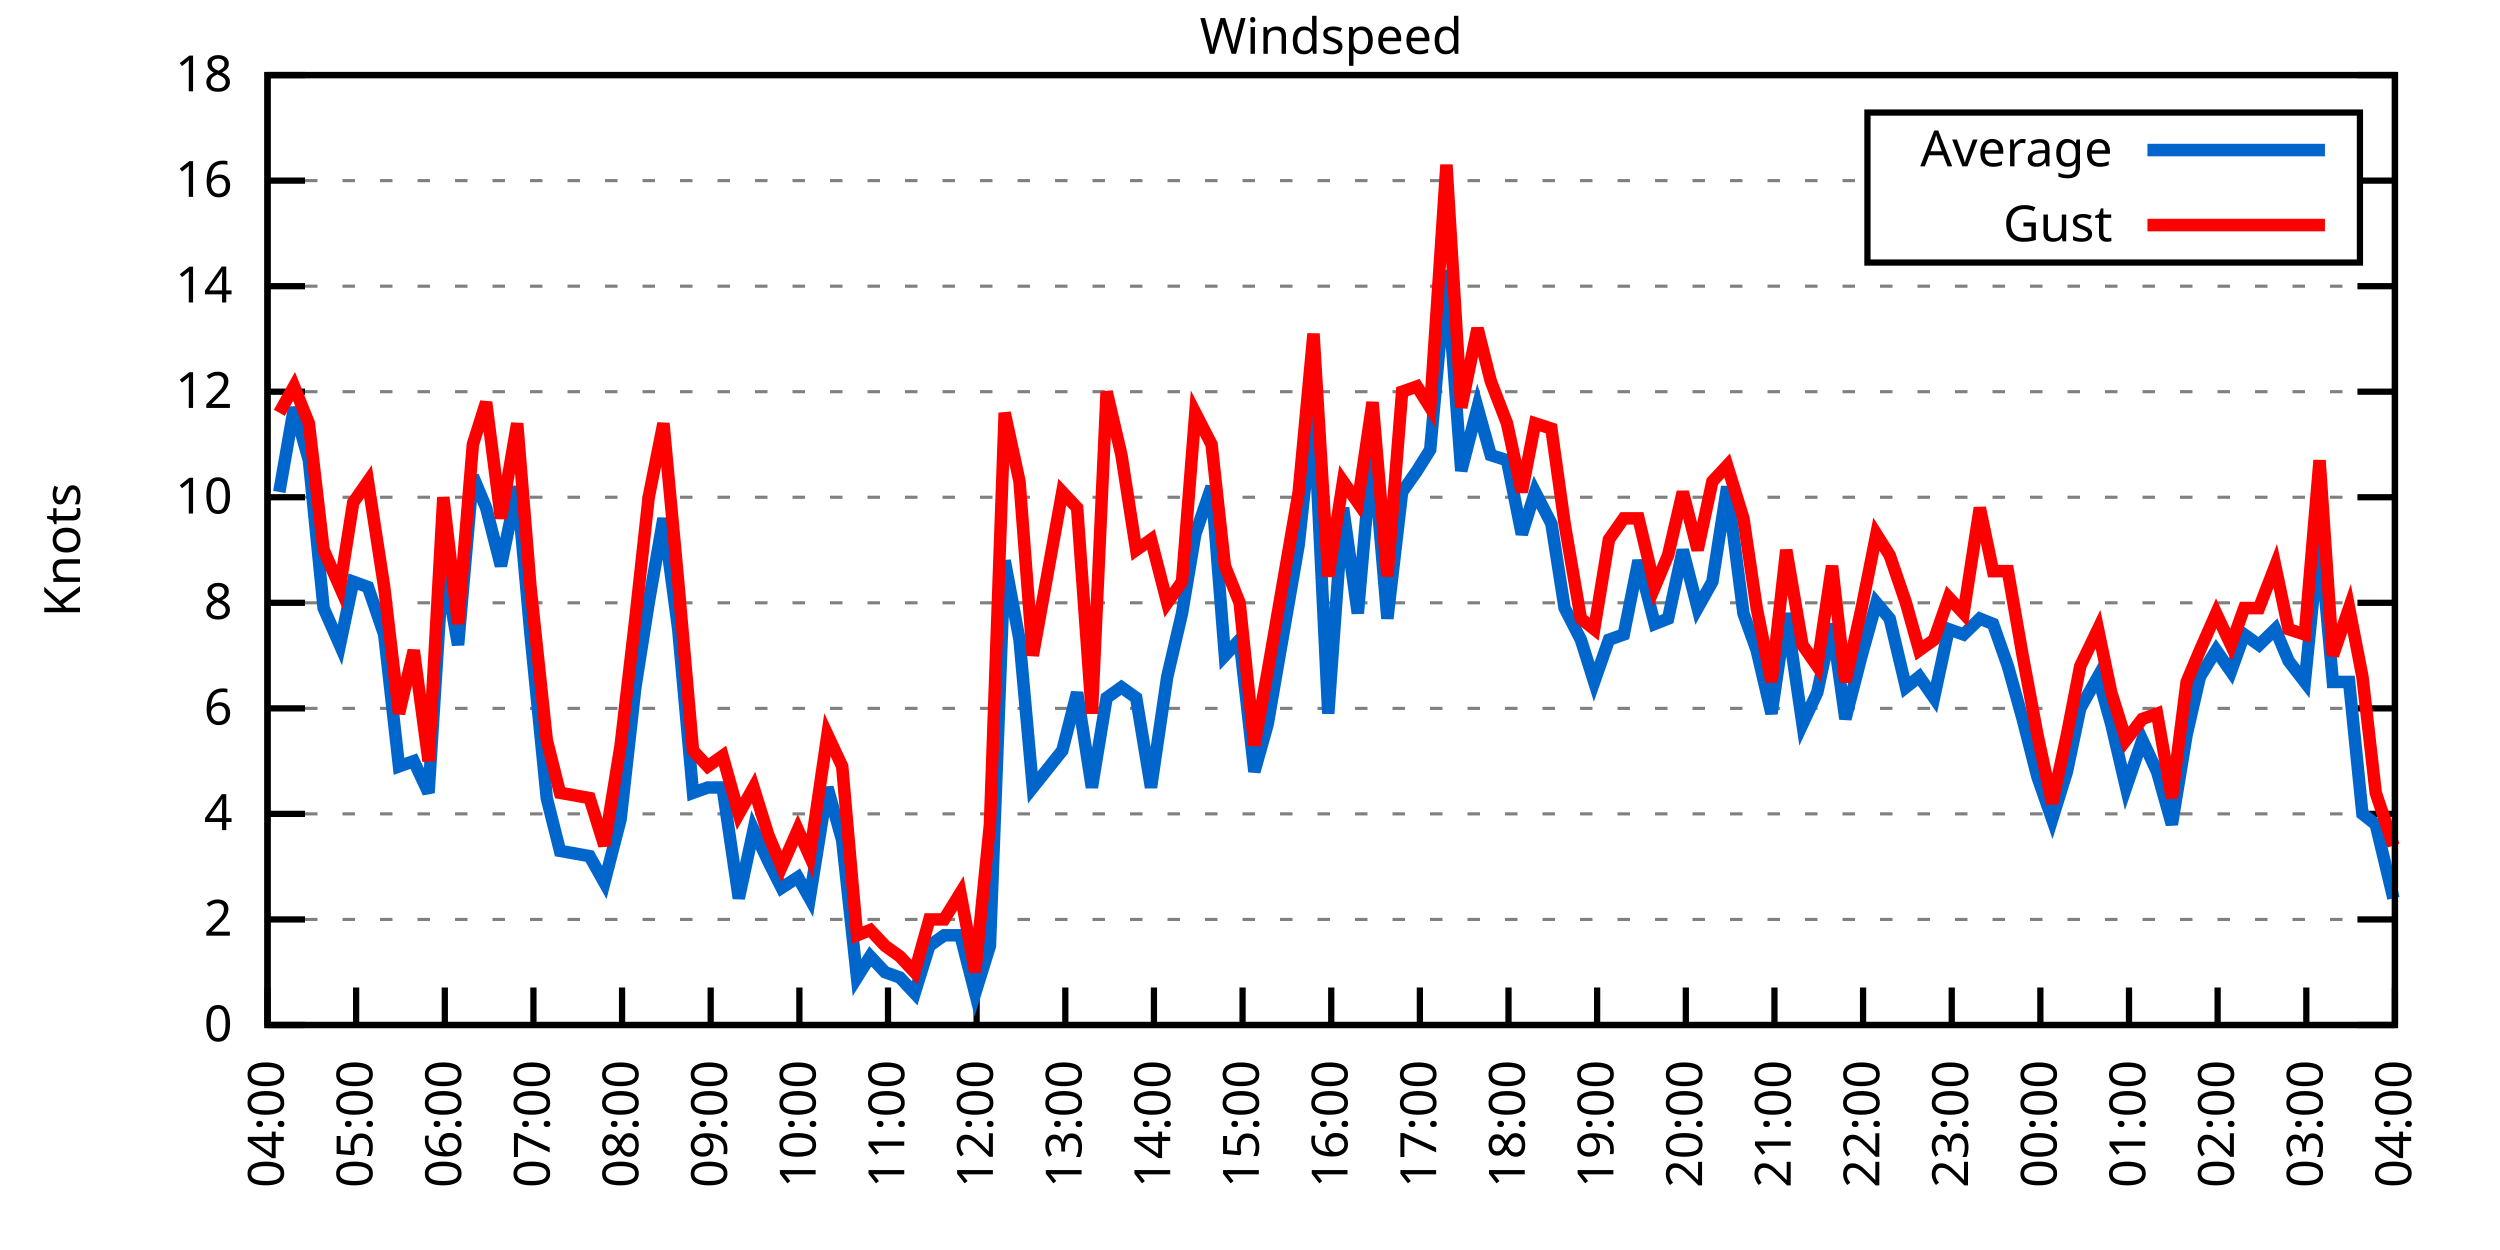
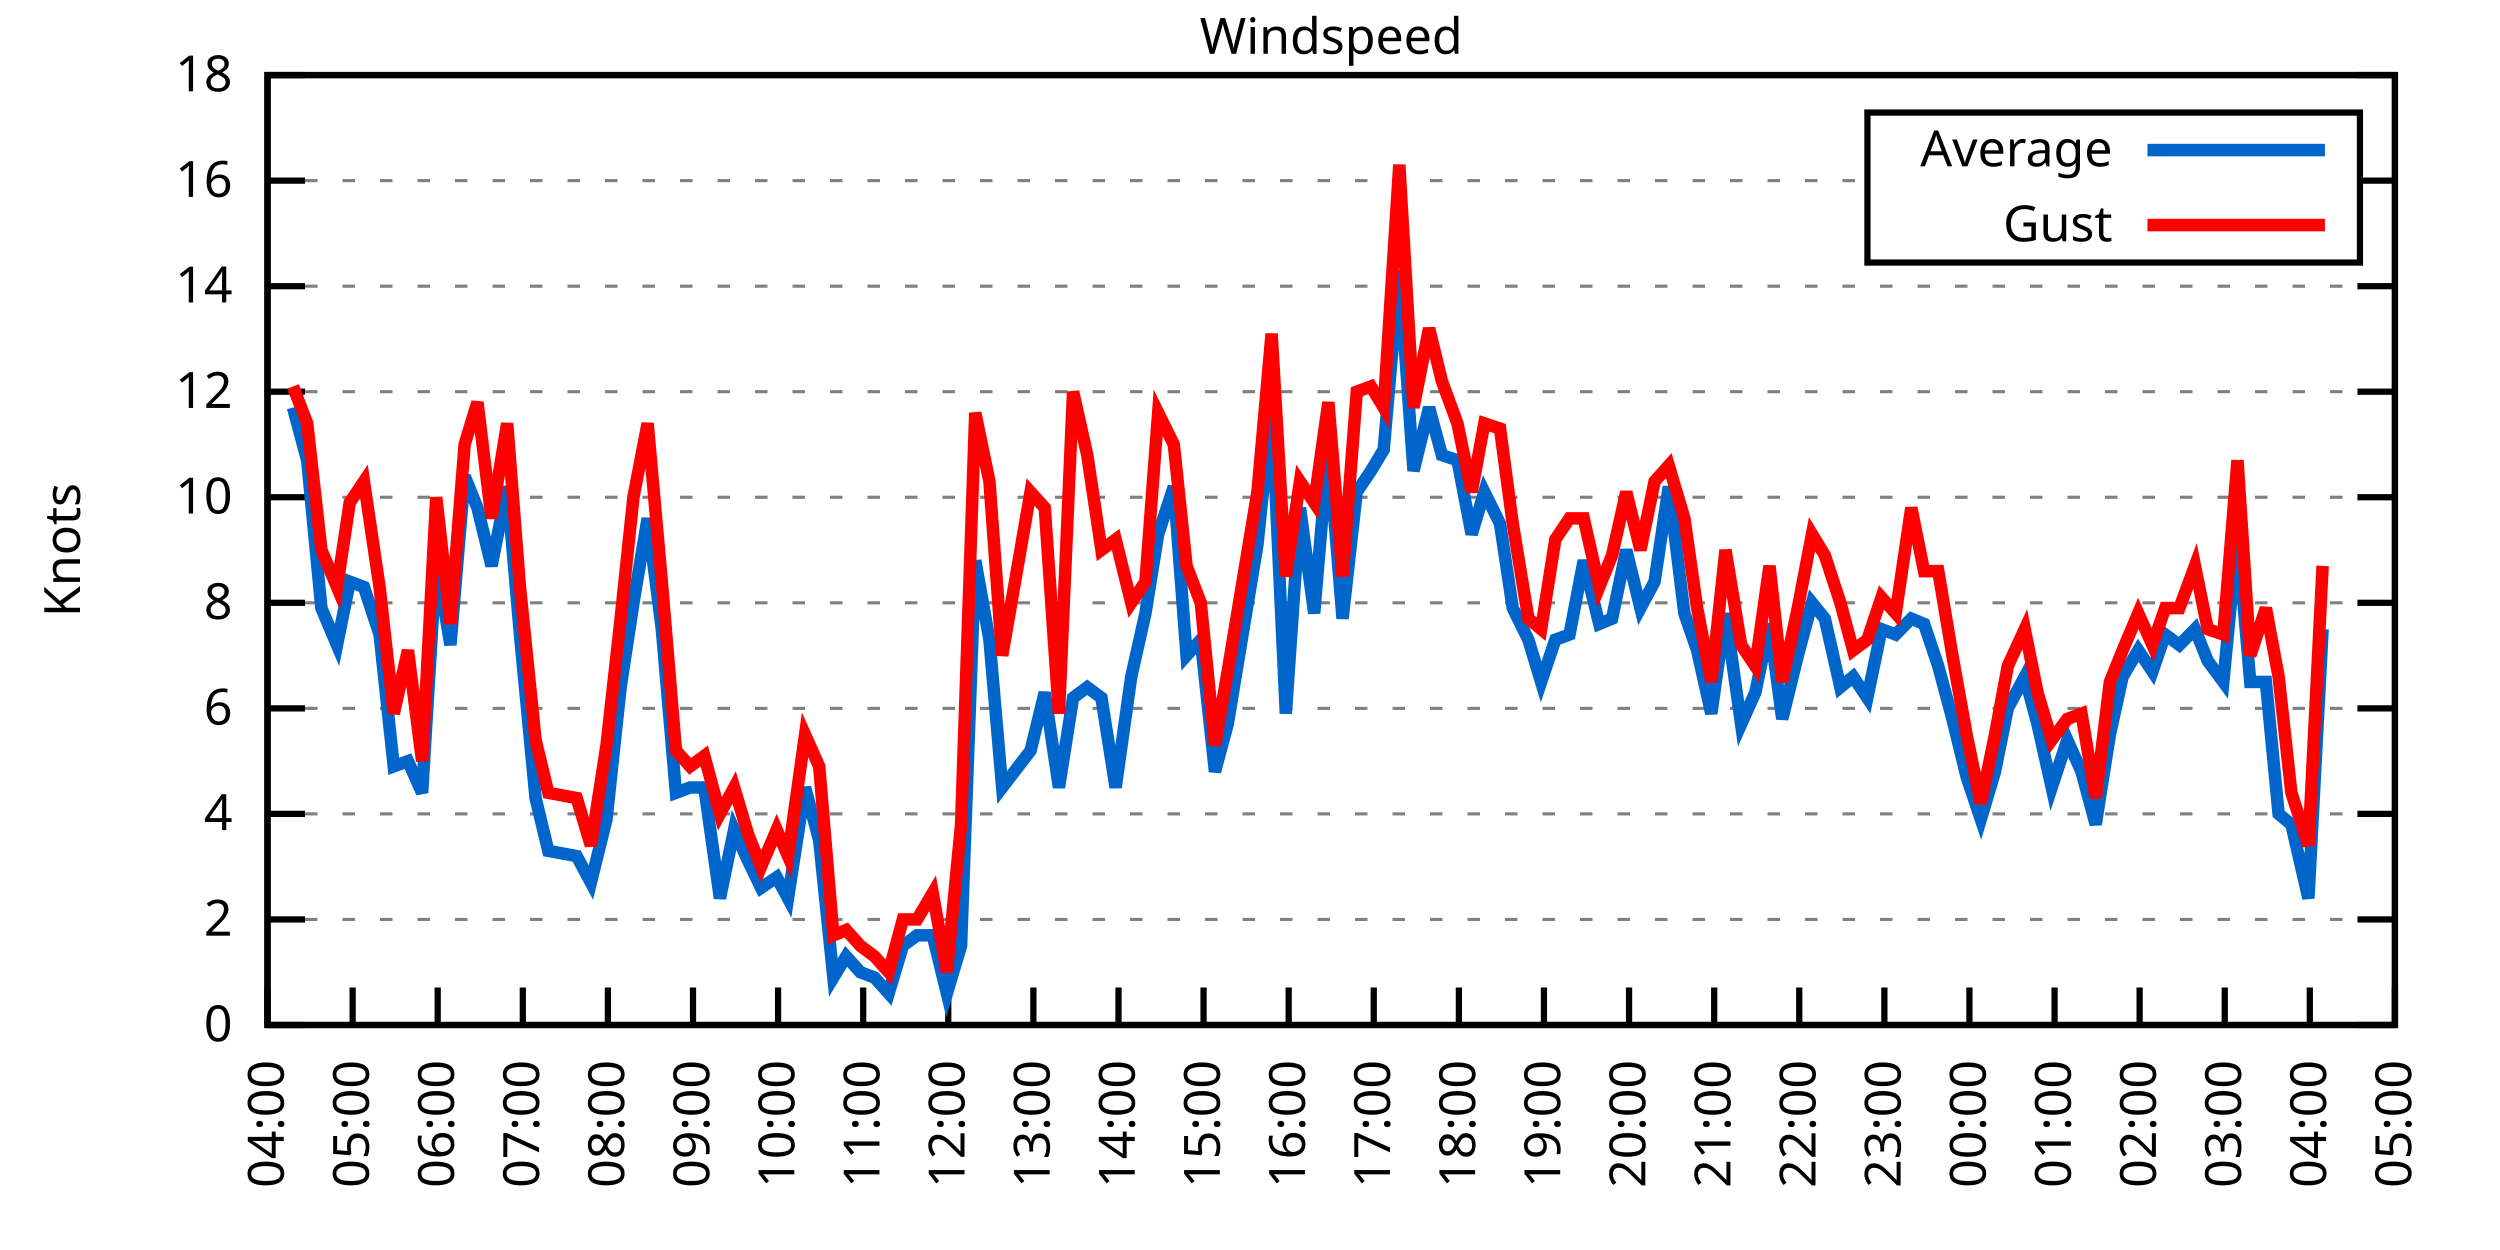
<svg xmlns="http://www.w3.org/2000/svg" xmlns:xlink="http://www.w3.org/1999/xlink" width="400" height="200" viewBox="0 0 400 200">
  <g id="gnuplot_canvas">
    <rect x="0" y="0" width="400" height="200" fill="none" />
    <defs>
      <circle id="gpDot" r="0.5" stroke-width="0.5" stroke="currentColor" />
      <path id="gpPt0" stroke-width="0.333" stroke="currentColor" d="M-1,0 h2 M0,-1 v2" />
      <path id="gpPt1" stroke-width="0.333" stroke="currentColor" d="M-1,-1 L1,1 M1,-1 L-1,1" />
      <path id="gpPt2" stroke-width="0.333" stroke="currentColor" d="M-1,0 L1,0 M0,-1 L0,1 M-1,-1 L1,1 M-1,1 L1,-1" />
      <rect id="gpPt3" stroke-width="0.333" stroke="currentColor" x="-1" y="-1" width="2" height="2" />
      <rect id="gpPt4" stroke-width="0.333" stroke="currentColor" fill="currentColor" x="-1" y="-1" width="2" height="2" />
      <circle id="gpPt5" stroke-width="0.333" stroke="currentColor" cx="0" cy="0" r="1" />
      <use xlink:href="#gpPt5" id="gpPt6" fill="currentColor" stroke="none" />
      <path id="gpPt7" stroke-width="0.333" stroke="currentColor" d="M0,-1.33 L-1.33,0.67 L1.33,0.67 z" />
      <use xlink:href="#gpPt7" id="gpPt8" fill="currentColor" stroke="none" />
      <use xlink:href="#gpPt7" id="gpPt9" stroke="currentColor" transform="rotate(180)" />
      <use xlink:href="#gpPt9" id="gpPt10" fill="currentColor" stroke="none" />
      <use xlink:href="#gpPt3" id="gpPt11" stroke="currentColor" transform="rotate(45)" />
      <use xlink:href="#gpPt11" id="gpPt12" fill="currentColor" stroke="none" />
      <path id="gpPt13" stroke-width="0.333" stroke="currentColor" d="M0,1.330 L1.265,0.411 L0.782,-1.067 L-0.782,-1.076 L-1.265,0.411 z" />
      <use xlink:href="#gpPt13" id="gpPt14" fill="currentColor" stroke="none" />
      <filter id="textbox" filterUnits="objectBoundingBox" x="0" y="0" height="1" width="1">
        <feFlood flood-color="white" flood-opacity="1" result="bgnd" />
        <feComposite in="SourceGraphic" in2="bgnd" operator="atop" />
      </filter>
      <filter id="greybox" filterUnits="objectBoundingBox" x="0" y="0" height="1" width="1">
        <feFlood flood-color="lightgrey" flood-opacity="1" result="grey" />
        <feComposite in="SourceGraphic" in2="grey" operator="atop" />
      </filter>
    </defs>
    <g fill="none" color="white" stroke="currentColor" stroke-width="1.00" stroke-linecap="butt" stroke-linejoin="miter">
</g>
    <g fill="none" color="black" stroke="currentColor" stroke-width="1.00" stroke-linecap="butt" stroke-linejoin="miter">
      <g stroke="none" shape-rendering="crispEdges">
        <polygon fill="rgb(255, 255, 255)" points="42.80,164.00 383.18,164.00 383.18,12.02 42.80,12.02 " />
      </g>
    </g>
    <g fill="none" color="black" stroke="currentColor" stroke-width="1.00" stroke-linecap="butt" stroke-linejoin="miter">
</g>
    <g fill="none" color="black" stroke="black" stroke-width="0.50" stroke-linecap="butt" stroke-linejoin="miter">
</g>
    <g fill="none" color="gray" stroke="currentColor" stroke-width="0.50" stroke-linecap="butt" stroke-linejoin="miter">
      <path stroke="gray" stroke-dasharray="2,4" class="gridline" d="M42.80,164.00 L383.19,164.00  " />
    </g>
    <g fill="none" color="gray" stroke="gray" stroke-width="1.00" stroke-linecap="butt" stroke-linejoin="miter">
</g>
    <g fill="none" color="black" stroke="currentColor" stroke-width="1.00" stroke-linecap="butt" stroke-linejoin="miter">
      <path stroke="black" d="M42.80,164.00 L48.80,164.00 M383.19,164.00 L377.19,164.00  " />
      <g transform="translate(37.20,166.60)" stroke="none" fill="black" font-family="Sans" font-size="8.00" text-anchor="end">
        <text>
          <tspan font-family="Sans"> 0</tspan>
        </text>
      </g>
    </g>
    <g fill="none" color="black" stroke="currentColor" stroke-width="1.00" stroke-linecap="butt" stroke-linejoin="miter">
</g>
    <g fill="none" color="black" stroke="black" stroke-width="0.50" stroke-linecap="butt" stroke-linejoin="miter">
</g>
    <g fill="none" color="gray" stroke="currentColor" stroke-width="0.50" stroke-linecap="butt" stroke-linejoin="miter">
      <path stroke="gray" stroke-dasharray="2,4" class="gridline" d="M42.80,147.11 L383.19,147.11  " />
    </g>
    <g fill="none" color="gray" stroke="gray" stroke-width="1.00" stroke-linecap="butt" stroke-linejoin="miter">
</g>
    <g fill="none" color="black" stroke="currentColor" stroke-width="1.00" stroke-linecap="butt" stroke-linejoin="miter">
      <path stroke="black" d="M42.80,147.11 L48.80,147.11 M383.19,147.11 L377.19,147.11  " />
      <g transform="translate(37.20,149.71)" stroke="none" fill="black" font-family="Sans" font-size="8.00" text-anchor="end">
        <text>
          <tspan font-family="Sans"> 2</tspan>
        </text>
      </g>
    </g>
    <g fill="none" color="black" stroke="currentColor" stroke-width="1.00" stroke-linecap="butt" stroke-linejoin="miter">
</g>
    <g fill="none" color="black" stroke="black" stroke-width="0.50" stroke-linecap="butt" stroke-linejoin="miter">
</g>
    <g fill="none" color="gray" stroke="currentColor" stroke-width="0.50" stroke-linecap="butt" stroke-linejoin="miter">
      <path stroke="gray" stroke-dasharray="2,4" class="gridline" d="M42.80,130.22 L383.19,130.22  " />
    </g>
    <g fill="none" color="gray" stroke="gray" stroke-width="1.00" stroke-linecap="butt" stroke-linejoin="miter">
</g>
    <g fill="none" color="black" stroke="currentColor" stroke-width="1.00" stroke-linecap="butt" stroke-linejoin="miter">
      <path stroke="black" d="M42.80,130.22 L48.80,130.22 M383.19,130.22 L377.19,130.22  " />
      <g transform="translate(37.20,132.82)" stroke="none" fill="black" font-family="Sans" font-size="8.00" text-anchor="end">
        <text>
          <tspan font-family="Sans"> 4</tspan>
        </text>
      </g>
    </g>
    <g fill="none" color="black" stroke="currentColor" stroke-width="1.00" stroke-linecap="butt" stroke-linejoin="miter">
</g>
    <g fill="none" color="black" stroke="black" stroke-width="0.50" stroke-linecap="butt" stroke-linejoin="miter">
</g>
    <g fill="none" color="gray" stroke="currentColor" stroke-width="0.50" stroke-linecap="butt" stroke-linejoin="miter">
      <path stroke="gray" stroke-dasharray="2,4" class="gridline" d="M42.80,113.34 L383.19,113.34  " />
    </g>
    <g fill="none" color="gray" stroke="gray" stroke-width="1.00" stroke-linecap="butt" stroke-linejoin="miter">
</g>
    <g fill="none" color="black" stroke="currentColor" stroke-width="1.00" stroke-linecap="butt" stroke-linejoin="miter">
      <path stroke="black" d="M42.80,113.34 L48.80,113.34 M383.19,113.34 L377.19,113.34  " />
      <g transform="translate(37.20,115.94)" stroke="none" fill="black" font-family="Sans" font-size="8.00" text-anchor="end">
        <text>
          <tspan font-family="Sans"> 6</tspan>
        </text>
      </g>
    </g>
    <g fill="none" color="black" stroke="currentColor" stroke-width="1.00" stroke-linecap="butt" stroke-linejoin="miter">
</g>
    <g fill="none" color="black" stroke="black" stroke-width="0.50" stroke-linecap="butt" stroke-linejoin="miter">
</g>
    <g fill="none" color="gray" stroke="currentColor" stroke-width="0.50" stroke-linecap="butt" stroke-linejoin="miter">
      <path stroke="gray" stroke-dasharray="2,4" class="gridline" d="M42.80,96.45 L383.19,96.45  " />
    </g>
    <g fill="none" color="gray" stroke="gray" stroke-width="1.00" stroke-linecap="butt" stroke-linejoin="miter">
</g>
    <g fill="none" color="black" stroke="currentColor" stroke-width="1.00" stroke-linecap="butt" stroke-linejoin="miter">
      <path stroke="black" d="M42.80,96.45 L48.80,96.45 M383.19,96.45 L377.19,96.45  " />
      <g transform="translate(37.20,99.05)" stroke="none" fill="black" font-family="Sans" font-size="8.00" text-anchor="end">
        <text>
          <tspan font-family="Sans"> 8</tspan>
        </text>
      </g>
    </g>
    <g fill="none" color="black" stroke="currentColor" stroke-width="1.00" stroke-linecap="butt" stroke-linejoin="miter">
</g>
    <g fill="none" color="black" stroke="black" stroke-width="0.50" stroke-linecap="butt" stroke-linejoin="miter">
</g>
    <g fill="none" color="gray" stroke="currentColor" stroke-width="0.50" stroke-linecap="butt" stroke-linejoin="miter">
      <path stroke="gray" stroke-dasharray="2,4" class="gridline" d="M42.80,79.56 L383.19,79.56  " />
    </g>
    <g fill="none" color="gray" stroke="gray" stroke-width="1.00" stroke-linecap="butt" stroke-linejoin="miter">
</g>
    <g fill="none" color="black" stroke="currentColor" stroke-width="1.00" stroke-linecap="butt" stroke-linejoin="miter">
      <path stroke="black" d="M42.80,79.56 L48.80,79.56 M383.19,79.56 L377.19,79.56  " />
      <g transform="translate(37.20,82.16)" stroke="none" fill="black" font-family="Sans" font-size="8.00" text-anchor="end">
        <text>
          <tspan font-family="Sans"> 10</tspan>
        </text>
      </g>
    </g>
    <g fill="none" color="black" stroke="currentColor" stroke-width="1.00" stroke-linecap="butt" stroke-linejoin="miter">
</g>
    <g fill="none" color="black" stroke="black" stroke-width="0.50" stroke-linecap="butt" stroke-linejoin="miter">
</g>
    <g fill="none" color="gray" stroke="currentColor" stroke-width="0.50" stroke-linecap="butt" stroke-linejoin="miter">
      <path stroke="gray" stroke-dasharray="2,4" class="gridline" d="M42.80,62.67 L383.19,62.67  " />
    </g>
    <g fill="none" color="gray" stroke="gray" stroke-width="1.00" stroke-linecap="butt" stroke-linejoin="miter">
</g>
    <g fill="none" color="black" stroke="currentColor" stroke-width="1.00" stroke-linecap="butt" stroke-linejoin="miter">
      <path stroke="black" d="M42.80,62.67 L48.80,62.67 M383.19,62.67 L377.19,62.67  " />
      <g transform="translate(37.20,65.27)" stroke="none" fill="black" font-family="Sans" font-size="8.00" text-anchor="end">
        <text>
          <tspan font-family="Sans"> 12</tspan>
        </text>
      </g>
    </g>
    <g fill="none" color="black" stroke="currentColor" stroke-width="1.00" stroke-linecap="butt" stroke-linejoin="miter">
</g>
    <g fill="none" color="black" stroke="black" stroke-width="0.50" stroke-linecap="butt" stroke-linejoin="miter">
</g>
    <g fill="none" color="gray" stroke="currentColor" stroke-width="0.50" stroke-linecap="butt" stroke-linejoin="miter">
      <path stroke="gray" stroke-dasharray="2,4" class="gridline" d="M42.80,45.79 L383.19,45.79  " />
    </g>
    <g fill="none" color="gray" stroke="gray" stroke-width="1.00" stroke-linecap="butt" stroke-linejoin="miter">
</g>
    <g fill="none" color="black" stroke="currentColor" stroke-width="1.00" stroke-linecap="butt" stroke-linejoin="miter">
      <path stroke="black" d="M42.80,45.79 L48.80,45.79 M383.19,45.79 L377.19,45.79  " />
      <g transform="translate(37.20,48.39)" stroke="none" fill="black" font-family="Sans" font-size="8.00" text-anchor="end">
        <text>
          <tspan font-family="Sans"> 14</tspan>
        </text>
      </g>
    </g>
    <g fill="none" color="black" stroke="currentColor" stroke-width="1.00" stroke-linecap="butt" stroke-linejoin="miter">
</g>
    <g fill="none" color="black" stroke="black" stroke-width="0.50" stroke-linecap="butt" stroke-linejoin="miter">
</g>
    <g fill="none" color="gray" stroke="currentColor" stroke-width="0.50" stroke-linecap="butt" stroke-linejoin="miter">
      <path stroke="gray" stroke-dasharray="2,4" class="gridline" d="M42.80,28.90 L298.79,28.90 M377.59,28.90 L383.19,28.90  " />
    </g>
    <g fill="none" color="gray" stroke="gray" stroke-width="1.00" stroke-linecap="butt" stroke-linejoin="miter">
</g>
    <g fill="none" color="black" stroke="currentColor" stroke-width="1.00" stroke-linecap="butt" stroke-linejoin="miter">
      <path stroke="black" d="M42.80,28.90 L48.80,28.90 M383.19,28.90 L377.19,28.90  " />
      <g transform="translate(37.20,31.50)" stroke="none" fill="black" font-family="Sans" font-size="8.00" text-anchor="end">
        <text>
          <tspan font-family="Sans"> 16</tspan>
        </text>
      </g>
    </g>
    <g fill="none" color="black" stroke="currentColor" stroke-width="1.00" stroke-linecap="butt" stroke-linejoin="miter">
</g>
    <g fill="none" color="black" stroke="black" stroke-width="0.50" stroke-linecap="butt" stroke-linejoin="miter">
</g>
    <g fill="none" color="gray" stroke="currentColor" stroke-width="0.50" stroke-linecap="butt" stroke-linejoin="miter">
      <path stroke="gray" stroke-dasharray="2,4" class="gridline" d="M42.80,12.01 L383.19,12.01  " />
    </g>
    <g fill="none" color="gray" stroke="gray" stroke-width="1.00" stroke-linecap="butt" stroke-linejoin="miter">
</g>
    <g fill="none" color="black" stroke="currentColor" stroke-width="1.00" stroke-linecap="butt" stroke-linejoin="miter">
      <path stroke="black" d="M42.80,12.01 L48.80,12.01 M383.19,12.01 L377.19,12.01  " />
      <g transform="translate(37.20,14.61)" stroke="none" fill="black" font-family="Sans" font-size="8.00" text-anchor="end">
        <text>
          <tspan font-family="Sans"> 18</tspan>
        </text>
      </g>
    </g>
    <g fill="none" color="black" stroke="currentColor" stroke-width="1.00" stroke-linecap="butt" stroke-linejoin="miter">
      <path stroke="black" d="M42.80,164.00 L42.80,158.00  " />
      <g transform="translate(45.40,169.60) rotate(270.00)" stroke="none" fill="black" font-family="Sans" font-size="8.00" text-anchor="end">
        <text>
          <tspan font-family="Sans">04:00</tspan>
        </text>
      </g>
    </g>
    <g fill="none" color="black" stroke="currentColor" stroke-width="1.00" stroke-linecap="butt" stroke-linejoin="miter">
-       <path stroke="black" d="M56.98,164.00 L56.98,158.00  " />
-       <g transform="translate(59.58,169.60) rotate(270.00)" stroke="none" fill="black" font-family="Sans" font-size="8.00" text-anchor="end">
+       <path stroke="black" d="M56.42,164.00 L56.42,158.00  " />
+       <g transform="translate(59.02,169.60) rotate(270.00)" stroke="none" fill="black" font-family="Sans" font-size="8.00" text-anchor="end">
        <text>
          <tspan font-family="Sans">05:00</tspan>
        </text>
      </g>
    </g>
    <g fill="none" color="black" stroke="currentColor" stroke-width="1.00" stroke-linecap="butt" stroke-linejoin="miter">
-       <path stroke="black" d="M71.17,164.00 L71.17,158.00  " />
-       <g transform="translate(73.77,169.60) rotate(270.00)" stroke="none" fill="black" font-family="Sans" font-size="8.00" text-anchor="end">
+       <path stroke="black" d="M70.03,164.00 L70.03,158.00  " />
+       <g transform="translate(72.63,169.60) rotate(270.00)" stroke="none" fill="black" font-family="Sans" font-size="8.00" text-anchor="end">
        <text>
          <tspan font-family="Sans">06:00</tspan>
        </text>
      </g>
    </g>
    <g fill="none" color="black" stroke="currentColor" stroke-width="1.00" stroke-linecap="butt" stroke-linejoin="miter">
-       <path stroke="black" d="M85.35,164.00 L85.35,158.00  " />
-       <g transform="translate(87.95,169.60) rotate(270.00)" stroke="none" fill="black" font-family="Sans" font-size="8.00" text-anchor="end">
+       <path stroke="black" d="M83.65,164.00 L83.65,158.00  " />
+       <g transform="translate(86.25,169.60) rotate(270.00)" stroke="none" fill="black" font-family="Sans" font-size="8.00" text-anchor="end">
        <text>
          <tspan font-family="Sans">07:00</tspan>
        </text>
      </g>
    </g>
    <g fill="none" color="black" stroke="currentColor" stroke-width="1.00" stroke-linecap="butt" stroke-linejoin="miter">
-       <path stroke="black" d="M99.53,164.00 L99.53,158.00  " />
-       <g transform="translate(102.13,169.60) rotate(270.00)" stroke="none" fill="black" font-family="Sans" font-size="8.00" text-anchor="end">
+       <path stroke="black" d="M97.26,164.00 L97.26,158.00  " />
+       <g transform="translate(99.86,169.60) rotate(270.00)" stroke="none" fill="black" font-family="Sans" font-size="8.00" text-anchor="end">
        <text>
          <tspan font-family="Sans">08:00</tspan>
        </text>
      </g>
    </g>
    <g fill="none" color="black" stroke="currentColor" stroke-width="1.00" stroke-linecap="butt" stroke-linejoin="miter">
-       <path stroke="black" d="M113.71,164.00 L113.71,158.00  " />
-       <g transform="translate(116.31,169.60) rotate(270.00)" stroke="none" fill="black" font-family="Sans" font-size="8.00" text-anchor="end">
+       <path stroke="black" d="M110.88,164.00 L110.88,158.00  " />
+       <g transform="translate(113.48,169.60) rotate(270.00)" stroke="none" fill="black" font-family="Sans" font-size="8.00" text-anchor="end">
        <text>
          <tspan font-family="Sans">09:00</tspan>
        </text>
      </g>
    </g>
    <g fill="none" color="black" stroke="currentColor" stroke-width="1.00" stroke-linecap="butt" stroke-linejoin="miter">
-       <path stroke="black" d="M127.90,164.00 L127.90,158.00  " />
-       <g transform="translate(130.50,169.60) rotate(270.00)" stroke="none" fill="black" font-family="Sans" font-size="8.00" text-anchor="end">
+       <path stroke="black" d="M124.49,164.00 L124.49,158.00  " />
+       <g transform="translate(127.09,169.60) rotate(270.00)" stroke="none" fill="black" font-family="Sans" font-size="8.00" text-anchor="end">
        <text>
          <tspan font-family="Sans">10:00</tspan>
        </text>
      </g>
    </g>
    <g fill="none" color="black" stroke="currentColor" stroke-width="1.00" stroke-linecap="butt" stroke-linejoin="miter">
-       <path stroke="black" d="M142.08,164.00 L142.08,158.00  " />
-       <g transform="translate(144.68,169.60) rotate(270.00)" stroke="none" fill="black" font-family="Sans" font-size="8.00" text-anchor="end">
+       <path stroke="black" d="M138.11,164.00 L138.11,158.00  " />
+       <g transform="translate(140.71,169.60) rotate(270.00)" stroke="none" fill="black" font-family="Sans" font-size="8.00" text-anchor="end">
        <text>
          <tspan font-family="Sans">11:00</tspan>
        </text>
      </g>
    </g>
    <g fill="none" color="black" stroke="currentColor" stroke-width="1.00" stroke-linecap="butt" stroke-linejoin="miter">
-       <path stroke="black" d="M156.26,164.00 L156.26,158.00  " />
-       <g transform="translate(158.86,169.60) rotate(270.00)" stroke="none" fill="black" font-family="Sans" font-size="8.00" text-anchor="end">
+       <path stroke="black" d="M151.72,164.00 L151.72,158.00  " />
+       <g transform="translate(154.32,169.60) rotate(270.00)" stroke="none" fill="black" font-family="Sans" font-size="8.00" text-anchor="end">
        <text>
          <tspan font-family="Sans">12:00</tspan>
        </text>
      </g>
    </g>
    <g fill="none" color="black" stroke="currentColor" stroke-width="1.00" stroke-linecap="butt" stroke-linejoin="miter">
-       <path stroke="black" d="M170.45,164.00 L170.45,158.00  " />
-       <g transform="translate(173.05,169.60) rotate(270.00)" stroke="none" fill="black" font-family="Sans" font-size="8.00" text-anchor="end">
+       <path stroke="black" d="M165.34,164.00 L165.34,158.00  " />
+       <g transform="translate(167.94,169.60) rotate(270.00)" stroke="none" fill="black" font-family="Sans" font-size="8.00" text-anchor="end">
        <text>
          <tspan font-family="Sans">13:00</tspan>
        </text>
      </g>
    </g>
    <g fill="none" color="black" stroke="currentColor" stroke-width="1.00" stroke-linecap="butt" stroke-linejoin="miter">
-       <path stroke="black" d="M184.63,164.00 L184.63,158.00  " />
-       <g transform="translate(187.23,169.60) rotate(270.00)" stroke="none" fill="black" font-family="Sans" font-size="8.00" text-anchor="end">
+       <path stroke="black" d="M178.96,164.00 L178.96,158.00  " />
+       <g transform="translate(181.56,169.60) rotate(270.00)" stroke="none" fill="black" font-family="Sans" font-size="8.00" text-anchor="end">
        <text>
          <tspan font-family="Sans">14:00</tspan>
        </text>
      </g>
    </g>
    <g fill="none" color="black" stroke="currentColor" stroke-width="1.00" stroke-linecap="butt" stroke-linejoin="miter">
-       <path stroke="black" d="M198.81,164.00 L198.81,158.00  " />
-       <g transform="translate(201.41,169.60) rotate(270.00)" stroke="none" fill="black" font-family="Sans" font-size="8.00" text-anchor="end">
+       <path stroke="black" d="M192.57,164.00 L192.57,158.00  " />
+       <g transform="translate(195.17,169.60) rotate(270.00)" stroke="none" fill="black" font-family="Sans" font-size="8.00" text-anchor="end">
        <text>
          <tspan font-family="Sans">15:00</tspan>
        </text>
      </g>
    </g>
    <g fill="none" color="black" stroke="currentColor" stroke-width="1.00" stroke-linecap="butt" stroke-linejoin="miter">
-       <path stroke="black" d="M213.00,164.00 L213.00,158.00  " />
-       <g transform="translate(215.60,169.60) rotate(270.00)" stroke="none" fill="black" font-family="Sans" font-size="8.00" text-anchor="end">
+       <path stroke="black" d="M206.19,164.00 L206.19,158.00  " />
+       <g transform="translate(208.79,169.60) rotate(270.00)" stroke="none" fill="black" font-family="Sans" font-size="8.00" text-anchor="end">
        <text>
          <tspan font-family="Sans">16:00</tspan>
        </text>
      </g>
    </g>
    <g fill="none" color="black" stroke="currentColor" stroke-width="1.00" stroke-linecap="butt" stroke-linejoin="miter">
-       <path stroke="black" d="M227.18,164.00 L227.18,158.00  " />
-       <g transform="translate(229.78,169.60) rotate(270.00)" stroke="none" fill="black" font-family="Sans" font-size="8.00" text-anchor="end">
+       <path stroke="black" d="M219.80,164.00 L219.80,158.00  " />
+       <g transform="translate(222.40,169.60) rotate(270.00)" stroke="none" fill="black" font-family="Sans" font-size="8.00" text-anchor="end">
        <text>
          <tspan font-family="Sans">17:00</tspan>
        </text>
      </g>
    </g>
    <g fill="none" color="black" stroke="currentColor" stroke-width="1.00" stroke-linecap="butt" stroke-linejoin="miter">
-       <path stroke="black" d="M241.36,164.00 L241.36,158.00  " />
-       <g transform="translate(243.96,169.60) rotate(270.00)" stroke="none" fill="black" font-family="Sans" font-size="8.00" text-anchor="end">
+       <path stroke="black" d="M233.42,164.00 L233.42,158.00  " />
+       <g transform="translate(236.02,169.60) rotate(270.00)" stroke="none" fill="black" font-family="Sans" font-size="8.00" text-anchor="end">
        <text>
          <tspan font-family="Sans">18:00</tspan>
        </text>
      </g>
    </g>
    <g fill="none" color="black" stroke="currentColor" stroke-width="1.00" stroke-linecap="butt" stroke-linejoin="miter">
-       <path stroke="black" d="M255.54,164.00 L255.54,158.00  " />
-       <g transform="translate(258.14,169.60) rotate(270.00)" stroke="none" fill="black" font-family="Sans" font-size="8.00" text-anchor="end">
+       <path stroke="black" d="M247.03,164.00 L247.03,158.00  " />
+       <g transform="translate(249.63,169.60) rotate(270.00)" stroke="none" fill="black" font-family="Sans" font-size="8.00" text-anchor="end">
        <text>
          <tspan font-family="Sans">19:00</tspan>
        </text>
      </g>
    </g>
    <g fill="none" color="black" stroke="currentColor" stroke-width="1.00" stroke-linecap="butt" stroke-linejoin="miter">
-       <path stroke="black" d="M269.73,164.00 L269.73,158.00  " />
-       <g transform="translate(272.33,169.60) rotate(270.00)" stroke="none" fill="black" font-family="Sans" font-size="8.00" text-anchor="end">
+       <path stroke="black" d="M260.65,164.00 L260.65,158.00  " />
+       <g transform="translate(263.25,169.60) rotate(270.00)" stroke="none" fill="black" font-family="Sans" font-size="8.00" text-anchor="end">
        <text>
          <tspan font-family="Sans">20:00</tspan>
        </text>
      </g>
    </g>
    <g fill="none" color="black" stroke="currentColor" stroke-width="1.00" stroke-linecap="butt" stroke-linejoin="miter">
-       <path stroke="black" d="M283.91,164.00 L283.91,158.00  " />
-       <g transform="translate(286.51,169.60) rotate(270.00)" stroke="none" fill="black" font-family="Sans" font-size="8.00" text-anchor="end">
+       <path stroke="black" d="M274.27,164.00 L274.27,158.00  " />
+       <g transform="translate(276.87,169.60) rotate(270.00)" stroke="none" fill="black" font-family="Sans" font-size="8.00" text-anchor="end">
        <text>
          <tspan font-family="Sans">21:00</tspan>
        </text>
      </g>
    </g>
    <g fill="none" color="black" stroke="currentColor" stroke-width="1.00" stroke-linecap="butt" stroke-linejoin="miter">
-       <path stroke="black" d="M298.09,164.00 L298.09,158.00  " />
-       <g transform="translate(300.69,169.60) rotate(270.00)" stroke="none" fill="black" font-family="Sans" font-size="8.00" text-anchor="end">
+       <path stroke="black" d="M287.88,164.00 L287.88,158.00  " />
+       <g transform="translate(290.48,169.60) rotate(270.00)" stroke="none" fill="black" font-family="Sans" font-size="8.00" text-anchor="end">
        <text>
          <tspan font-family="Sans">22:00</tspan>
        </text>
      </g>
    </g>
    <g fill="none" color="black" stroke="currentColor" stroke-width="1.00" stroke-linecap="butt" stroke-linejoin="miter">
-       <path stroke="black" d="M312.28,164.00 L312.28,158.00  " />
-       <g transform="translate(314.88,169.60) rotate(270.00)" stroke="none" fill="black" font-family="Sans" font-size="8.00" text-anchor="end">
+       <path stroke="black" d="M301.50,164.00 L301.50,158.00  " />
+       <g transform="translate(304.10,169.60) rotate(270.00)" stroke="none" fill="black" font-family="Sans" font-size="8.00" text-anchor="end">
        <text>
          <tspan font-family="Sans">23:00</tspan>
        </text>
      </g>
    </g>
    <g fill="none" color="black" stroke="currentColor" stroke-width="1.00" stroke-linecap="butt" stroke-linejoin="miter">
-       <path stroke="black" d="M326.46,164.00 L326.46,158.00  " />
-       <g transform="translate(329.06,169.60) rotate(270.00)" stroke="none" fill="black" font-family="Sans" font-size="8.00" text-anchor="end">
+       <path stroke="black" d="M315.11,164.00 L315.11,158.00  " />
+       <g transform="translate(317.71,169.60) rotate(270.00)" stroke="none" fill="black" font-family="Sans" font-size="8.00" text-anchor="end">
        <text>
          <tspan font-family="Sans">00:00</tspan>
        </text>
      </g>
    </g>
    <g fill="none" color="black" stroke="currentColor" stroke-width="1.00" stroke-linecap="butt" stroke-linejoin="miter">
-       <path stroke="black" d="M340.64,164.00 L340.64,158.00  " />
-       <g transform="translate(343.24,169.60) rotate(270.00)" stroke="none" fill="black" font-family="Sans" font-size="8.00" text-anchor="end">
+       <path stroke="black" d="M328.73,164.00 L328.73,158.00  " />
+       <g transform="translate(331.33,169.60) rotate(270.00)" stroke="none" fill="black" font-family="Sans" font-size="8.00" text-anchor="end">
        <text>
          <tspan font-family="Sans">01:00</tspan>
        </text>
      </g>
    </g>
    <g fill="none" color="black" stroke="currentColor" stroke-width="1.00" stroke-linecap="butt" stroke-linejoin="miter">
-       <path stroke="black" d="M354.82,164.00 L354.82,158.00  " />
-       <g transform="translate(357.42,169.60) rotate(270.00)" stroke="none" fill="black" font-family="Sans" font-size="8.00" text-anchor="end">
+       <path stroke="black" d="M342.34,164.00 L342.34,158.00  " />
+       <g transform="translate(344.94,169.60) rotate(270.00)" stroke="none" fill="black" font-family="Sans" font-size="8.00" text-anchor="end">
        <text>
          <tspan font-family="Sans">02:00</tspan>
        </text>
      </g>
    </g>
    <g fill="none" color="black" stroke="currentColor" stroke-width="1.00" stroke-linecap="butt" stroke-linejoin="miter">
-       <path stroke="black" d="M369.01,164.00 L369.01,158.00  " />
-       <g transform="translate(371.61,169.60) rotate(270.00)" stroke="none" fill="black" font-family="Sans" font-size="8.00" text-anchor="end">
+       <path stroke="black" d="M355.96,164.00 L355.96,158.00  " />
+       <g transform="translate(358.56,169.60) rotate(270.00)" stroke="none" fill="black" font-family="Sans" font-size="8.00" text-anchor="end">
        <text>
          <tspan font-family="Sans">03:00</tspan>
+         </text>
+       </g>
+     </g>
+     <g fill="none" color="black" stroke="currentColor" stroke-width="1.00" stroke-linecap="butt" stroke-linejoin="miter">
+       <path stroke="black" d="M369.57,164.00 L369.57,158.00  " />
+       <g transform="translate(372.17,169.60) rotate(270.00)" stroke="none" fill="black" font-family="Sans" font-size="8.00" text-anchor="end">
+         <text>
+           <tspan font-family="Sans">04:00</tspan>
        </text>
      </g>
    </g>
    <g fill="none" color="black" stroke="currentColor" stroke-width="1.00" stroke-linecap="butt" stroke-linejoin="miter">
      <path stroke="black" d="M383.19,164.00 L383.19,158.00  " />
      <g transform="translate(385.79,169.60) rotate(270.00)" stroke="none" fill="black" font-family="Sans" font-size="8.00" text-anchor="end">
        <text>
-           <tspan font-family="Sans">04:00</tspan>
+           <tspan font-family="Sans">05:00</tspan>
        </text>
      </g>
    </g>
    <g fill="none" color="black" stroke="currentColor" stroke-width="1.00" stroke-linecap="butt" stroke-linejoin="miter">
</g>
    <g fill="none" color="black" stroke="currentColor" stroke-width="1.00" stroke-linecap="butt" stroke-linejoin="miter">
      <path stroke="black" d="M42.80,12.01 L42.80,164.00 L383.19,164.00 L383.19,12.01 L42.80,12.01 Z  " />
    </g>
    <g fill="none" color="black" stroke="currentColor" stroke-width="1.00" stroke-linecap="butt" stroke-linejoin="miter">
</g>
    <g fill="none" color="black" stroke="currentColor" stroke-width="1.00" stroke-linecap="butt" stroke-linejoin="miter">
      <path stroke="black" d="M298.79,42.01 L298.79,18.01 L377.59,18.01 L377.59,42.01 L298.79,42.01 Z  " />
    </g>
    <g id="Windspeed_plot_1">
      <g fill="none" color="white" stroke="black" stroke-width="2.00" stroke-linecap="butt" stroke-linejoin="miter">
</g>
      <g fill="none" color="black" stroke="currentColor" stroke-width="2.00" stroke-linecap="butt" stroke-linejoin="miter">
        <g transform="translate(337.99,26.61)" stroke="none" fill="black" font-family="Sans" font-size="8.00" text-anchor="end">
          <text>
            <tspan font-family="Sans">Average</tspan>
          </text>
        </g>
      </g>
      <g fill="none" color="black" stroke="currentColor" stroke-width="2.00" stroke-linecap="butt" stroke-linejoin="miter">
-         <path stroke="rgb(  0, 102, 204)" d="M343.59,24.01 L371.99,24.01 M44.69,78.72 L47.05,65.21 L49.42,73.65 L51.78,97.29 L54.38,103.20 L56.51,93.07   L58.87,93.92 L61.47,101.52 L63.84,122.62 L66.20,121.78 L68.57,126.85 L70.93,89.69 L73.29,103.20 L75.66,76.18   L77.78,81.25 L80.15,90.54 L82.75,77.87 L84.88,101.52 L87.48,127.69 L89.60,136.14 L94.33,136.98 L96.70,141.20   L99.30,131.07 L101.66,109.96 L103.79,96.45 L106.15,82.94 L108.51,100.67 L110.88,126.85 L113.24,126.00 L115.61,126.00   L118.21,143.73 L120.57,132.76 L122.93,137.82 L125.06,142.05 L127.66,140.36 L129.55,143.73 L132.39,126.00 L134.75,134.45   L137.12,156.40 L139.24,153.02 L141.61,155.56 L143.97,156.40 L146.34,158.93 L148.70,151.33 L151.06,149.65 L153.66,149.65   L156.03,158.93 L158.39,151.33 L160.75,89.69 L163.12,102.36 L165.25,126.00 L169.97,120.09 L172.34,110.80 L174.70,126.00   L177.06,111.65 L179.43,109.96 L181.79,111.65 L184.16,126.00 L186.76,108.27 L189.12,98.14 L191.25,85.47 L193.85,77.87   L195.98,104.89 L198.34,102.36 L200.70,123.47 L202.83,115.87 L207.79,87.16 L210.16,65.21 L212.52,114.18 L214.89,81.25   L217.25,98.14 L219.61,71.12 L221.98,98.98 L224.34,78.72 L226.71,75.34 L228.83,71.96 L231.43,43.25 L233.80,75.34   L236.40,65.21 L238.52,72.81 L241.12,73.65 L243.49,85.47 L245.62,78.72 L248.22,83.78 L250.34,97.29 L252.94,102.36   L255.07,109.11 L257.43,102.36 L259.80,101.52 L262.16,89.69 L264.76,99.83 L266.89,98.98 L269.25,88.00 L271.62,97.29   L273.98,93.07 L276.35,77.87 L278.95,98.14 L281.07,104.05 L283.44,114.18 L285.80,98.14 L288.40,115.87 L290.76,110.80   L293.13,99.83 L295.26,115.03 L297.86,104.89 L300.22,96.45 L302.35,98.98 L304.95,109.96 L307.08,108.27 L309.44,111.65   L311.80,100.67 L314.17,101.52 L316.77,98.98 L318.89,99.83 L321.26,106.58 L323.62,115.03 L325.99,124.31 L328.35,131.07   L330.71,123.47 L332.84,113.34 L335.68,108.27 L337.80,115.87 L340.17,126.00 L342.77,118.40 L345.13,123.47 L347.50,131.91   L349.86,117.56 L351.99,108.27 L354.59,104.05 L356.95,107.43 L359.08,101.52 L361.44,103.20 L364.04,100.67 L366.17,105.74   L368.77,109.11 L371.13,85.47 L373.26,109.11 L375.86,109.11 L377.99,130.22 L380.12,131.91 L382.95,143.73  " />
+         <path stroke="rgb(  0, 102, 204)" d="M343.59,24.01 L371.99,24.01 M46.88,65.21 L49.15,73.65 L51.42,97.29 L53.92,103.20 L55.96,93.07 L58.23,93.92   L60.73,101.52 L63.00,122.62 L65.27,121.78 L67.54,126.85 L69.80,89.69 L72.07,103.20 L74.34,76.18 L76.39,81.25   L78.65,90.54 L81.15,77.87 L83.19,101.52 L85.69,127.69 L87.73,136.14 L92.27,136.98 L94.54,141.20 L97.04,131.07   L99.30,109.96 L101.35,96.45 L103.62,82.94 L105.89,100.67 L108.15,126.85 L110.42,126.00 L112.69,126.00 L115.19,143.73   L117.46,132.76 L119.73,137.82 L121.77,142.05 L124.27,140.36 L126.08,143.73 L128.81,126.00 L131.07,134.45 L133.34,156.40   L135.39,153.02 L137.66,155.56 L139.92,156.40 L142.19,158.93 L144.46,151.33 L146.73,149.65 L149.23,149.65 L151.50,158.93   L153.77,151.33 L156.04,89.69 L158.31,102.36 L160.35,126.00 L164.89,120.09 L167.16,110.80 L169.43,126.00 L171.69,111.65   L173.96,109.96 L176.23,111.65 L178.50,126.00 L181.00,108.27 L183.27,98.14 L185.31,85.47 L187.81,77.87 L189.85,104.89   L192.12,102.36 L194.39,123.47 L196.43,115.87 L201.19,87.16 L203.46,65.21 L205.73,114.18 L208.00,81.25 L210.27,98.14   L212.54,71.12 L214.81,98.98 L217.08,78.72 L219.35,75.34 L221.39,71.96 L223.89,43.25 L226.16,75.34 L228.65,65.21   L230.70,72.81 L233.19,73.65 L235.46,85.47 L237.50,78.72 L240.00,83.78 L242.04,97.29 L244.54,102.36 L246.58,109.11   L248.85,102.36 L251.12,101.52 L253.39,89.69 L255.88,99.83 L257.93,98.98 L260.20,88.00 L262.47,97.29 L264.73,93.07   L267.00,77.87 L269.50,98.14 L271.54,104.05 L273.81,114.18 L276.08,98.14 L278.58,115.87 L280.85,110.80 L283.12,99.83   L285.16,115.03 L287.65,104.89 L289.92,96.45 L291.97,98.98 L294.46,109.96 L296.50,108.27 L298.77,111.65 L301.04,100.67   L303.31,101.52 L305.81,98.98 L307.85,99.83 L310.12,106.58 L312.39,115.03 L314.66,124.31 L316.93,131.07 L319.20,123.47   L321.24,113.34 L323.96,108.27 L326.00,115.87 L328.27,126.00 L330.77,118.40 L333.04,123.47 L335.31,131.91 L337.58,117.56   L339.62,108.27 L342.12,104.05 L344.39,107.43 L346.43,101.52 L348.70,103.20 L351.19,100.67 L353.24,105.74 L355.73,109.11   L358.00,85.47 L360.04,109.11 L362.54,109.11 L364.58,130.22 L366.62,131.91 L369.35,143.73 L371.62,100.67  " />
      </g>
    </g>
    <g id="Windspeed_plot_2">
      <g fill="none" color="black" stroke="currentColor" stroke-width="2.00" stroke-linecap="butt" stroke-linejoin="miter">
        <g transform="translate(337.99,38.61)" stroke="none" fill="black" font-family="Sans" font-size="8.00" text-anchor="end">
          <text>
            <tspan font-family="Sans">Gust</tspan>
          </text>
        </g>
      </g>
      <g fill="none" color="black" stroke="currentColor" stroke-width="2.00" stroke-linecap="butt" stroke-linejoin="miter">
-         <path stroke="rgb(255,   0,   0)" d="M343.59,36.01 L371.99,36.01 M44.69,66.05 L47.05,61.83 L49.42,67.74 L51.78,88.00 L54.38,93.92 L56.51,80.41   L58.87,77.03 L61.47,93.92 L63.84,114.18 L66.20,104.05 L68.57,121.78 L70.93,79.56 L73.29,99.83 L75.66,71.12   L77.78,64.36 L80.15,82.94 L82.75,67.74 L84.88,93.92 L87.48,118.40 L89.60,126.85 L94.33,127.69 L96.70,135.29   L99.30,119.25 L101.66,98.98 L103.79,79.56 L106.15,67.74 L108.51,93.07 L110.88,120.09 L113.24,122.62 L115.61,120.94   L118.21,130.22 L120.57,126.00 L122.93,133.60 L125.06,138.67 L127.66,132.76 L129.55,136.98 L132.39,117.56 L134.75,122.62   L137.12,149.65 L139.24,148.80 L141.61,151.33 L143.97,153.02 L146.34,155.56 L148.70,147.11 L151.06,147.11 L153.66,142.89   L156.03,155.56 L158.39,131.91 L160.75,66.05 L163.12,77.03 L165.25,104.89 L169.97,78.72 L172.34,81.25 L174.70,114.18   L177.06,62.67 L179.43,72.81 L181.79,88.00 L184.16,86.32 L186.76,96.45 L189.12,93.07 L191.25,66.05 L193.85,71.12   L195.98,90.54 L198.34,96.45 L200.70,119.25 L202.83,107.43 L207.79,78.72 L210.16,53.39 L212.52,92.23 L214.89,77.03   L217.25,80.41 L219.61,64.36 L221.98,92.23 L224.34,62.67 L226.71,61.83 L228.83,65.21 L231.43,26.36 L233.80,65.21   L236.40,52.54 L238.52,60.98 L241.12,67.74 L243.49,78.72 L245.62,67.74 L248.22,68.58 L250.34,83.78 L252.94,98.98   L255.07,100.67 L257.43,86.32 L259.80,82.94 L262.16,82.94 L264.76,93.92 L266.89,88.85 L269.25,78.72 L271.62,88.00   L273.98,77.03 L276.35,74.49 L278.95,82.94 L281.07,97.29 L283.44,109.11 L285.80,88.00 L288.40,103.20 L290.76,106.58   L293.13,90.54 L295.26,109.11 L297.86,97.29 L300.22,85.47 L302.35,88.85 L304.95,96.45 L307.08,104.05 L309.44,102.36   L311.80,95.60 L314.17,98.14 L316.77,81.25 L318.89,91.38 L321.26,91.38 L323.62,104.89 L325.99,117.56 L328.35,128.54   L330.71,117.56 L332.84,106.58 L335.68,100.67 L337.80,110.80 L340.17,118.40 L342.77,115.03 L345.13,114.18 L347.50,127.69   L349.86,109.11 L351.99,104.05 L354.59,98.14 L356.95,103.20 L359.08,97.29 L361.44,97.29 L364.04,90.54 L366.17,100.67   L368.77,101.52 L371.13,73.65 L373.26,104.89 L375.86,97.29 L377.99,108.27 L380.12,126.85 L382.95,135.29  " />
+         <path stroke="rgb(255,   0,   0)" d="M343.59,36.01 L371.99,36.01 M46.88,61.83 L49.15,67.74 L51.42,88.00 L53.92,93.92 L55.96,80.41 L58.23,77.03   L60.73,93.92 L63.00,114.18 L65.27,104.05 L67.54,121.78 L69.80,79.56 L72.07,99.83 L74.34,71.12 L76.39,64.36   L78.65,82.94 L81.15,67.74 L83.19,93.92 L85.69,118.40 L87.73,126.85 L92.27,127.69 L94.54,135.29 L97.04,119.25   L99.30,98.98 L101.35,79.56 L103.62,67.74 L105.89,93.07 L108.15,120.09 L110.42,122.62 L112.69,120.94 L115.19,130.22   L117.46,126.00 L119.73,133.60 L121.77,138.67 L124.27,132.76 L126.08,136.98 L128.81,117.56 L131.07,122.62 L133.34,149.65   L135.39,148.80 L137.66,151.33 L139.92,153.02 L142.19,155.56 L144.46,147.11 L146.73,147.11 L149.23,142.89 L151.50,155.56   L153.77,131.91 L156.04,66.05 L158.31,77.03 L160.35,104.89 L164.89,78.72 L167.16,81.25 L169.43,114.18 L171.69,62.67   L173.96,72.81 L176.23,88.00 L178.50,86.32 L181.00,96.45 L183.27,93.07 L185.31,66.05 L187.81,71.12 L189.85,90.54   L192.12,96.45 L194.39,119.25 L196.43,107.43 L201.19,78.72 L203.46,53.39 L205.73,92.23 L208.00,77.03 L210.27,80.41   L212.54,64.36 L214.81,92.23 L217.08,62.67 L219.35,61.83 L221.39,65.21 L223.89,26.36 L226.16,65.21 L228.65,52.54   L230.70,60.98 L233.19,67.74 L235.46,78.72 L237.50,67.74 L240.00,68.58 L242.04,83.78 L244.54,98.98 L246.58,100.67   L248.85,86.32 L251.12,82.94 L253.39,82.94 L255.88,93.92 L257.93,88.85 L260.20,78.72 L262.47,88.00 L264.73,77.03   L267.00,74.49 L269.50,82.94 L271.54,97.29 L273.81,109.11 L276.08,88.00 L278.58,103.20 L280.85,106.58 L283.12,90.54   L285.16,109.11 L287.65,97.29 L289.92,85.47 L291.97,88.85 L294.46,96.45 L296.50,104.05 L298.77,102.36 L301.04,95.60   L303.31,98.14 L305.81,81.25 L307.85,91.38 L310.12,91.38 L312.39,104.89 L314.66,117.56 L316.93,128.54 L319.20,117.56   L321.24,106.58 L323.96,100.67 L326.00,110.80 L328.27,118.40 L330.77,115.03 L333.04,114.18 L335.31,127.69 L337.58,109.11   L339.62,104.05 L342.12,98.14 L344.39,103.20 L346.43,97.29 L348.70,97.29 L351.19,90.54 L353.24,100.67 L355.73,101.52   L358.00,73.65 L360.04,104.89 L362.54,97.29 L364.58,108.27 L366.62,126.85 L369.35,135.29 L371.62,90.54  " />
      </g>
    </g>
    <g fill="none" color="black" stroke="currentColor" stroke-width="2.00" stroke-linecap="butt" stroke-linejoin="miter">
</g>
    <g fill="none" color="black" stroke="black" stroke-width="1.00" stroke-linecap="butt" stroke-linejoin="miter">
</g>
    <g fill="none" color="black" stroke="currentColor" stroke-width="1.00" stroke-linecap="butt" stroke-linejoin="miter">
      <path stroke="black" d="M42.80,12.01 L42.80,164.00 L383.19,164.00 L383.19,12.01 L42.80,12.01 Z  " />
      <g transform="translate(12.80,88.01) rotate(270.00)" stroke="none" fill="black" font-family="Sans" font-size="8.00" text-anchor="middle">
        <text>
          <tspan font-family="Sans">Knots</tspan>
        </text>
      </g>
    </g>
    <g fill="none" color="black" stroke="currentColor" stroke-width="1.00" stroke-linecap="butt" stroke-linejoin="miter">
</g>
    <g fill="none" color="black" stroke="currentColor" stroke-width="1.00" stroke-linecap="butt" stroke-linejoin="miter">
      <g transform="translate(212.99,8.61)" stroke="none" fill="black" font-family="Sans" font-size="8.00" text-anchor="middle">
        <text>
          <tspan font-family="Sans">Windspeed</tspan>
        </text>
      </g>
    </g>
    <g fill="none" color="black" stroke="currentColor" stroke-width="1.00" stroke-linecap="butt" stroke-linejoin="miter">
</g>
  </g>
</svg>
